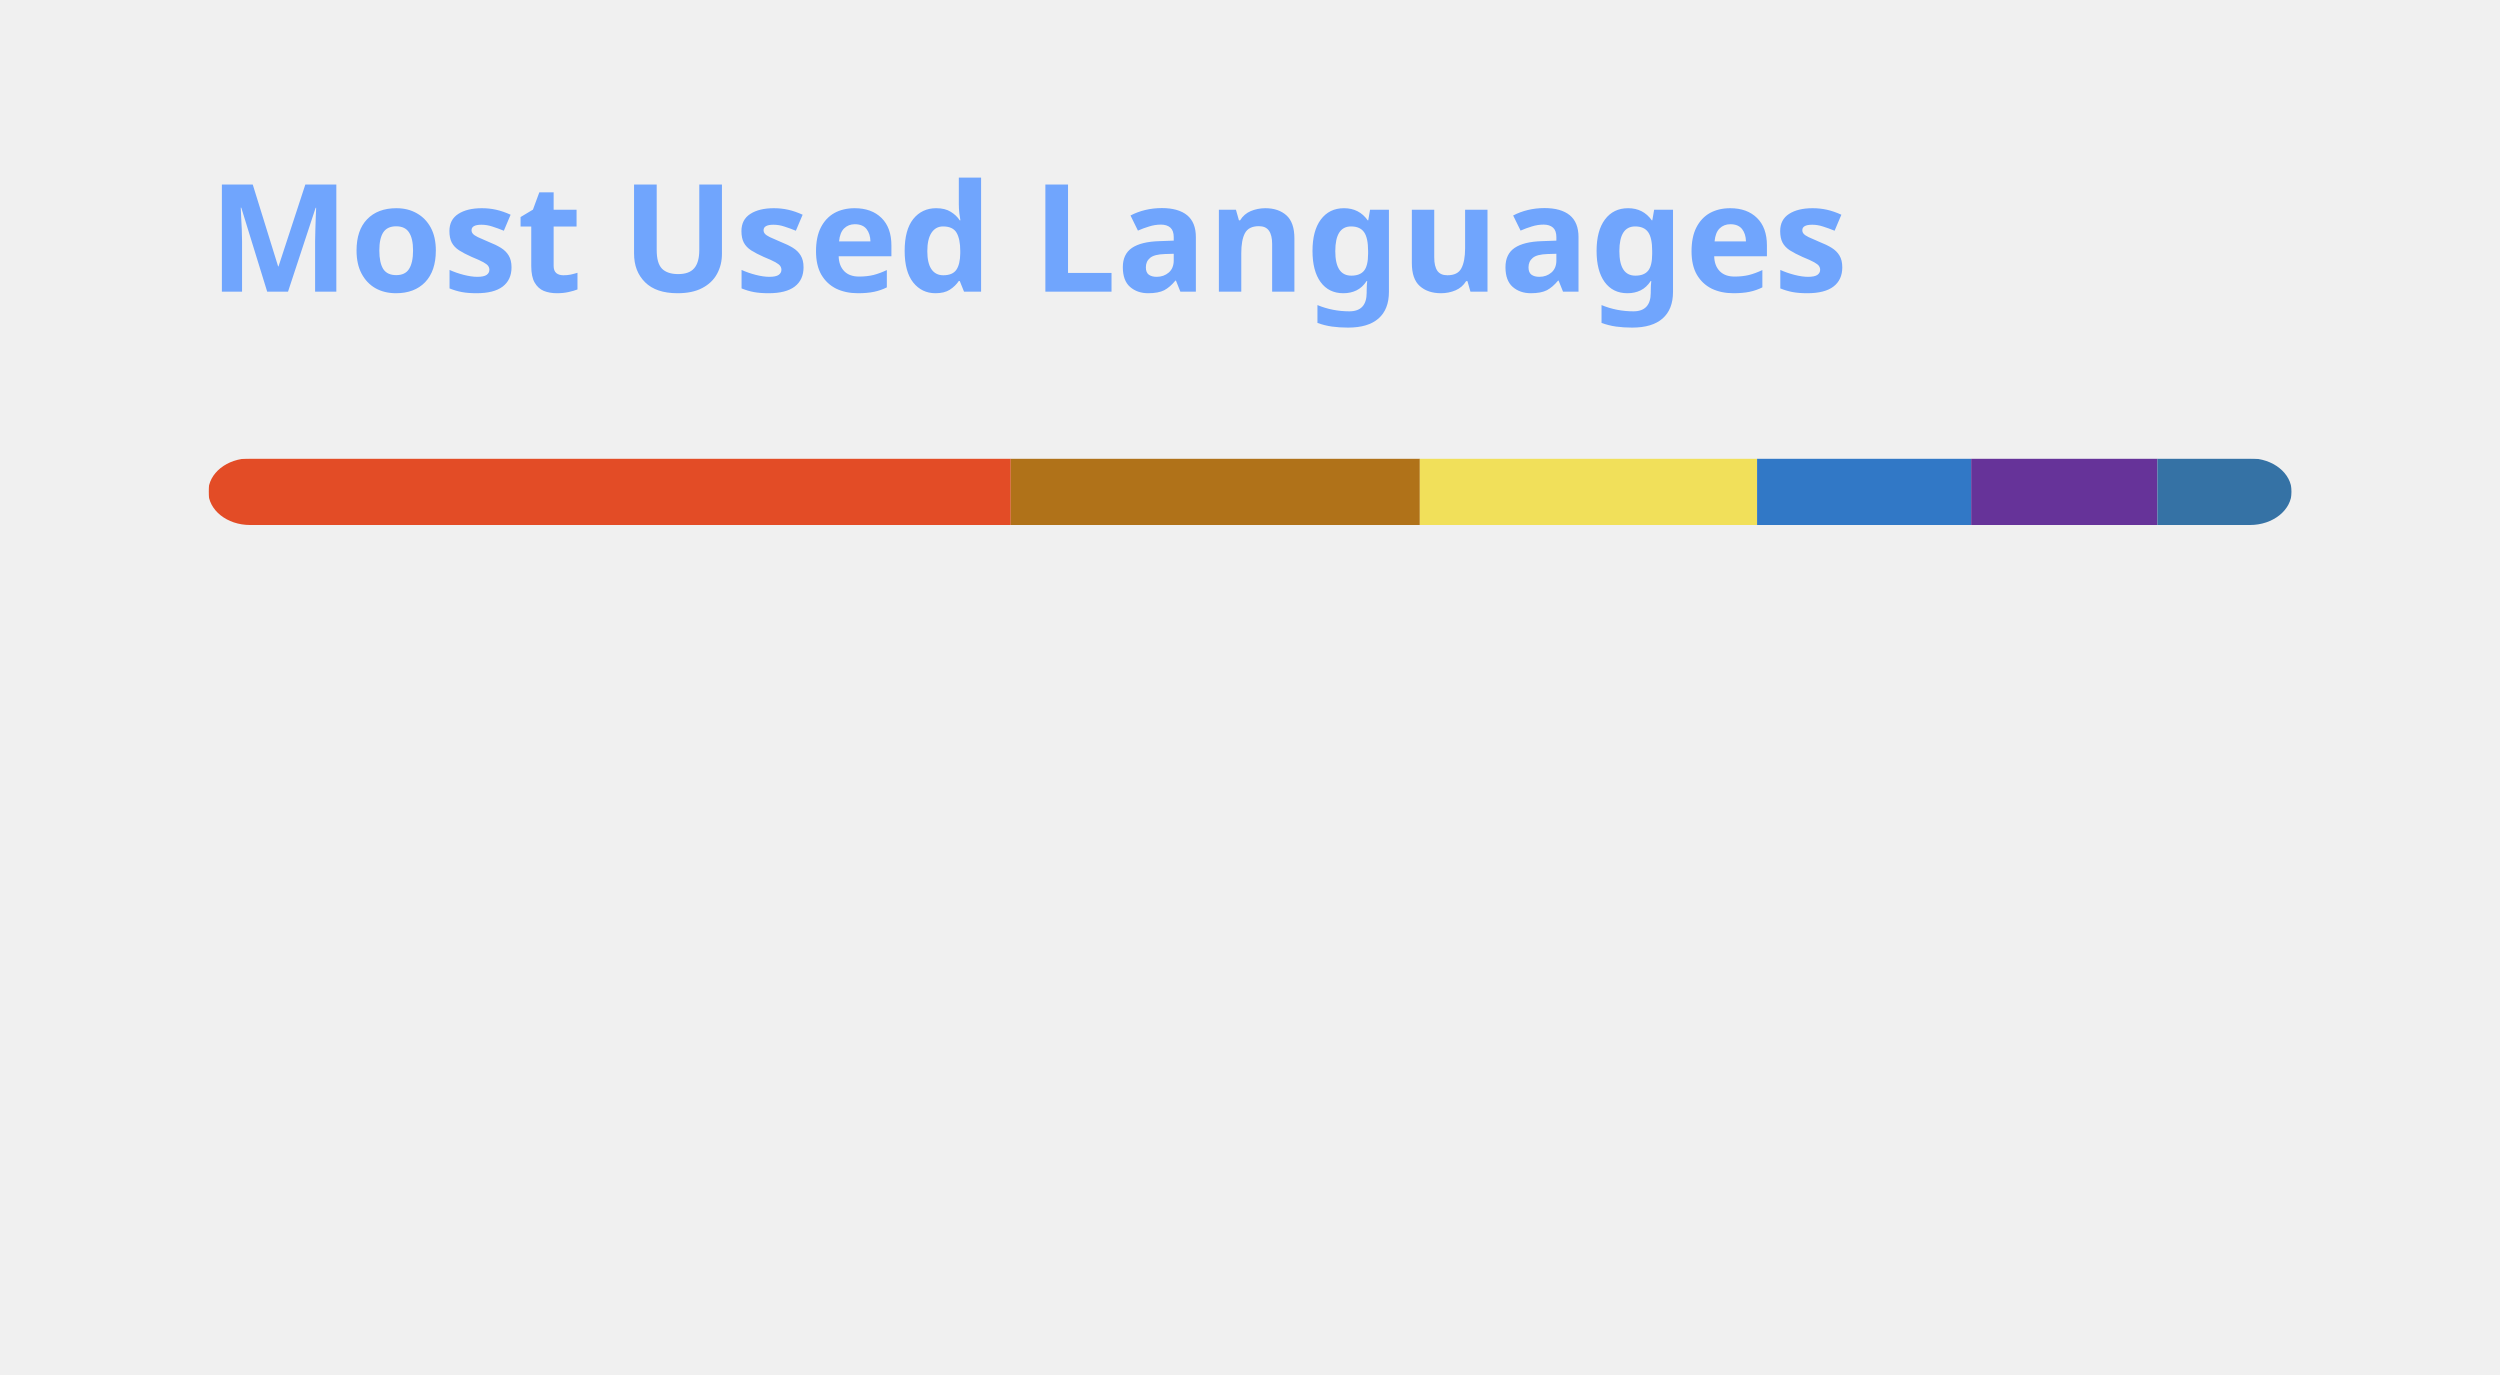
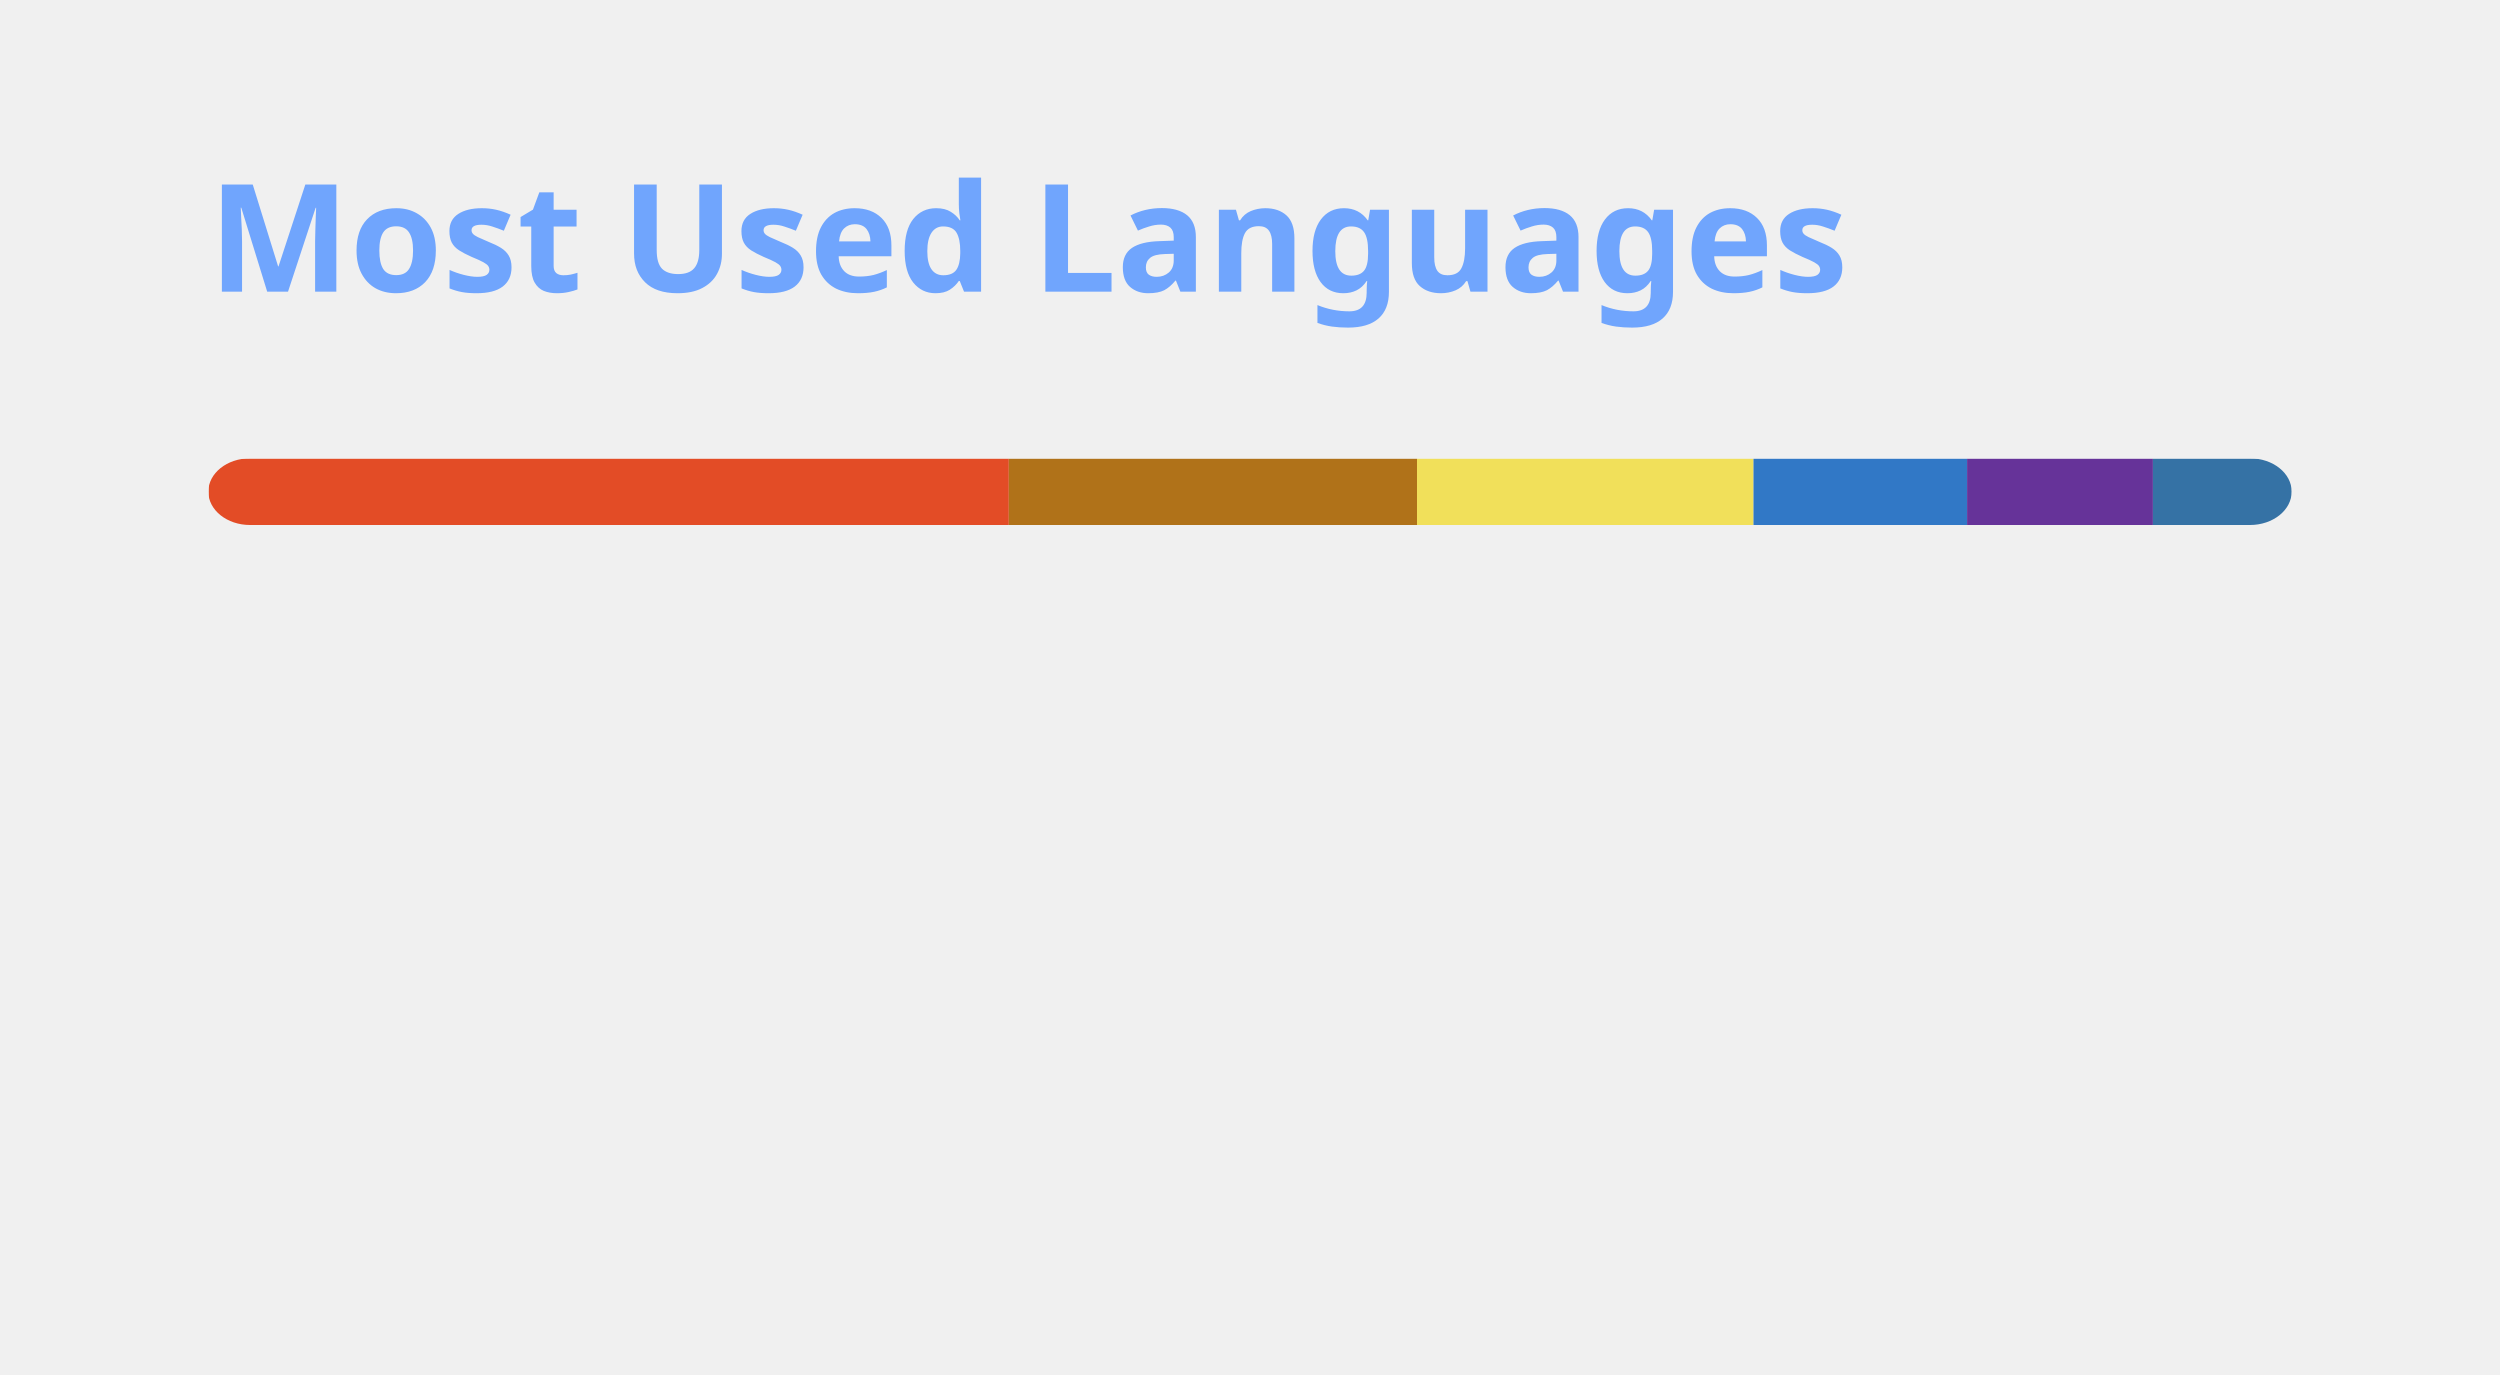
<svg xmlns="http://www.w3.org/2000/svg" width="300" height="165" viewBox="0 0 300 165" fill="none" role="img" aria-labelledby="descId">
  <style>
          .header {
            font: 600 18px 'Segoe UI', Ubuntu, Sans-Serif;
            fill: #70a5fd;
            animation: fadeInAnimation 0.8s ease-in-out forwards;
          }
          @supports(-moz-appearance: auto) {
            /* Selector detects Firefox */
            .header { font-size: 15.5px; }
          }
          
    @keyframes slideInAnimation {
      from {
        width: 0;
      }
      to {
        width: calc(100%-100px);
      }
    }
    @keyframes growWidthAnimation {
      from {
        width: 0;
      }
      to {
        width: 100%;
      }
    }
    .stat {
      font: 600 14px 'Segoe UI', Ubuntu, "Helvetica Neue", Sans-Serif; fill: #38bdae;
    }
    @supports(-moz-appearance: auto) {
      /* Selector detects Firefox */
      .stat { font-size:12px; }
    }
    .bold { font-weight: 700 }
    .lang-name {
      font: 400 11px "Segoe UI", Ubuntu, Sans-Serif;
      fill: #38bdae;
    }
    .stagger {
      opacity: 0;
      animation: fadeInAnimation 0.3s ease-in-out forwards;
    }
    #rect-mask rect{
      animation: slideInAnimation 1s ease-in-out forwards;
    }
    .lang-progress{
      animation: growWidthAnimation 0.6s ease-in-out forwards;
    }
    

          
      /* Animations */
      @keyframes scaleInAnimation {
        from {
          transform: translate(-5px, 5px) scale(0);
        }
        to {
          transform: translate(-5px, 5px) scale(1);
        }
      }
      @keyframes fadeInAnimation {
        from {
          opacity: 0;
        }
        to {
          opacity: 1;
        }
      }
    
          
        </style>
  <rect data-testid="card-bg" x="0.5" y="0.5" rx="4.5" height="99%" stroke="#e4e2e2" width="299" fill="#00000000" stroke-opacity="0" />
  <g data-testid="card-title" transform="translate(25, 35)">
    <g transform="translate(0, 0)">
      <text x="0" y="0" class="header" data-testid="header">Most Used Languages</text>
    </g>
  </g>
  <g data-testid="main-card-body" transform="translate(0, 55)">
    <svg data-testid="lang-items" x="25">
      <mask id="rect-mask">
        <rect x="0" y="0" width="250" height="8" fill="white" rx="5" />
      </mask>
-       <rect mask="url(#rect-mask)" data-testid="lang-progress" x="0" y="0" width="96.29" height="8" fill="#e34c26" />
-       <rect mask="url(#rect-mask)" data-testid="lang-progress" x="96.29" y="0" width="49.09" height="8" fill="#b07219" />
-       <rect mask="url(#rect-mask)" data-testid="lang-progress" x="145.38" y="0" width="40.47" height="8" fill="#f1e05a" />
-       <rect mask="url(#rect-mask)" data-testid="lang-progress" x="185.85" y="0" width="25.69" height="8" fill="#3178c6" />
-       <rect mask="url(#rect-mask)" data-testid="lang-progress" x="211.54" y="0" width="22.35" height="8" fill="#663399" />
-       <rect mask="url(#rect-mask)" data-testid="lang-progress" x="233.89" y="0" width="16.11" height="8" fill="#3572A5" />
+       <rect mask="url(#rect-mask)" data-testid="lang-progress" x="0" y="0" width="96.06" height="8" fill="#e34c26" />
+       <rect mask="url(#rect-mask)" data-testid="lang-progress" x="96.06" y="0" width="48.98" height="8" fill="#b07219" />
+       <rect mask="url(#rect-mask)" data-testid="lang-progress" x="145.04" y="0" width="40.38" height="8" fill="#f1e05a" />
+       <rect mask="url(#rect-mask)" data-testid="lang-progress" x="185.42" y="0" width="25.63" height="8" fill="#3178c6" />
+       <rect mask="url(#rect-mask)" data-testid="lang-progress" x="211.05" y="0" width="22.3" height="8" fill="#663399" />
+       <rect mask="url(#rect-mask)" data-testid="lang-progress" x="233.35" y="0" width="16.66" height="8" fill="#3572A5" />
      <g transform="translate(0, 25)">
        <g transform="translate(0, 0)">
          <g transform="translate(0, 0)">
            <g class="stagger" style="animation-delay: 450ms">
              <circle cx="5" cy="6" r="5" fill="#e34c26" />
              <text data-testid="lang-name" x="15" y="10" class="lang-name">
-         HTML 38.51%
+         HTML 38.42%
      </text>
            </g>
          </g>
          <g transform="translate(0, 25)">
            <g class="stagger" style="animation-delay: 600ms">
              <circle cx="5" cy="6" r="5" fill="#b07219" />
              <text data-testid="lang-name" x="15" y="10" class="lang-name">
-         Java 19.64%
+         Java 19.59%
      </text>
            </g>
          </g>
          <g transform="translate(0, 50)">
            <g class="stagger" style="animation-delay: 750ms">
              <circle cx="5" cy="6" r="5" fill="#f1e05a" />
              <text data-testid="lang-name" x="15" y="10" class="lang-name">
-         JavaScript 16.19%
+         JavaScript 16.15%
      </text>
            </g>
          </g>
        </g>
        <g transform="translate(150, 0)">
          <g transform="translate(0, 0)">
            <g class="stagger" style="animation-delay: 450ms">
              <circle cx="5" cy="6" r="5" fill="#3178c6" />
              <text data-testid="lang-name" x="15" y="10" class="lang-name">
-         TypeScript 10.27%
+         TypeScript 10.25%
      </text>
            </g>
          </g>
          <g transform="translate(0, 25)">
            <g class="stagger" style="animation-delay: 600ms">
              <circle cx="5" cy="6" r="5" fill="#663399" />
              <text data-testid="lang-name" x="15" y="10" class="lang-name">
-         CSS 8.94%
+         CSS 8.92%
      </text>
            </g>
          </g>
          <g transform="translate(0, 50)">
            <g class="stagger" style="animation-delay: 750ms">
              <circle cx="5" cy="6" r="5" fill="#3572A5" />
              <text data-testid="lang-name" x="15" y="10" class="lang-name">
-         Python 6.44%
+         Python 6.66%
      </text>
            </g>
          </g>
        </g>
      </g>
    </svg>
  </g>
</svg>
